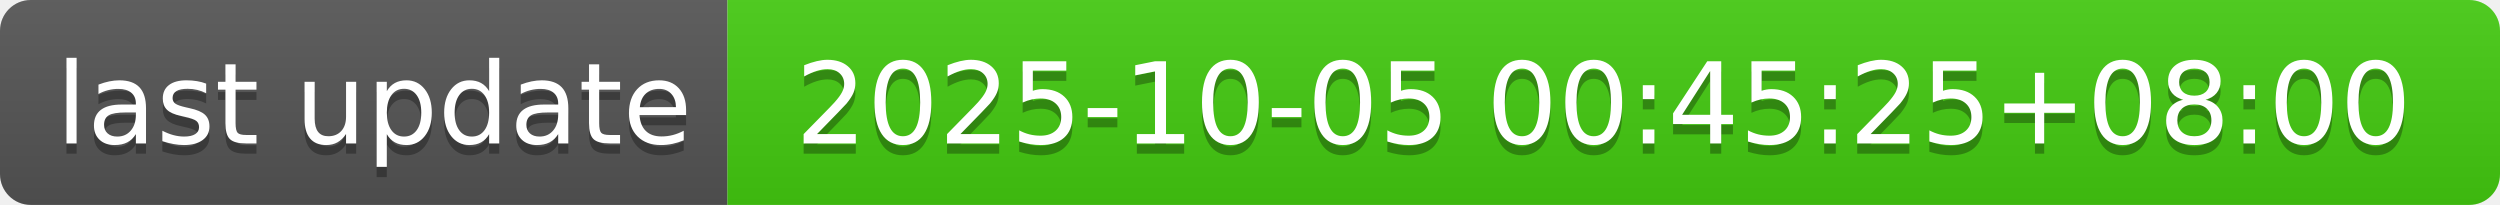
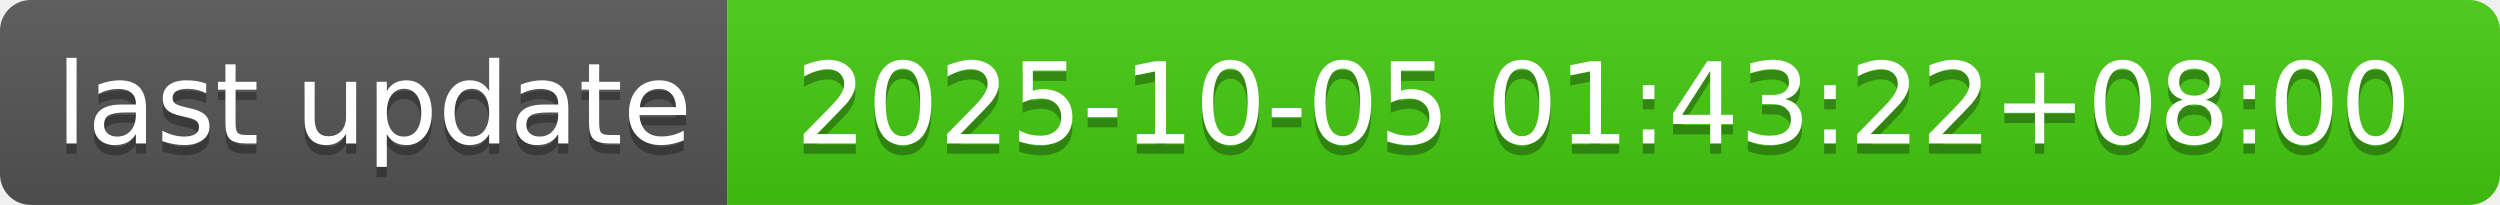
- <svg xmlns="http://www.w3.org/2000/svg" width="244" height="20" role="img" aria-label="last update: 2025-10-05 00:45:25+08:00">
+ <svg xmlns="http://www.w3.org/2000/svg" width="244" height="20" role="img" aria-label="last update: 2025-10-05 01:43:22+08:00">
  <linearGradient id="s" x2="0" y2="100%">
    <stop offset="0" stop-color="#bbb" stop-opacity=".1" />
    <stop offset="1" stop-opacity=".1" />
  </linearGradient>
  <clipPath id="r">
    <rect width="244" height="20" rx="3" fill="#fff" />
  </clipPath>
  <g clip-path="url(#r)">
    <rect width="71" height="20" fill="#555" />
    <rect x="71" width="173" height="20" fill="#4c1" />
    <rect width="244" height="20" fill="url(#s)" />
  </g>
  <g fill="#fff" text-anchor="middle" font-family="Verdana,Geneva,DejaVu Sans,sans-serif" text-rendering="geometricPrecision" font-size="110">
    <text aria-hidden="true" x="365" y="150" fill="#010101" fill-opacity=".3" transform="scale(.1)" textLength="610">last update</text>
    <text x="365" y="140" transform="scale(.1)" fill="#fff" textLength="610">last update</text>
-     <text aria-hidden="true" x="1565" y="150" fill="#010101" fill-opacity=".3" transform="scale(.1)" textLength="1630">2025-10-05 00:45:25+08:00</text>
-     <text x="1565" y="140" transform="scale(.1)" fill="#fff" textLength="1630">2025-10-05 00:45:25+08:00</text>
+     <text aria-hidden="true" x="1565" y="150" fill="#010101" fill-opacity=".3" transform="scale(.1)" textLength="1630">2025-10-05 01:43:22+08:00</text>
+     <text x="1565" y="140" transform="scale(.1)" fill="#fff" textLength="1630">2025-10-05 01:43:22+08:00</text>
  </g>
</svg>
